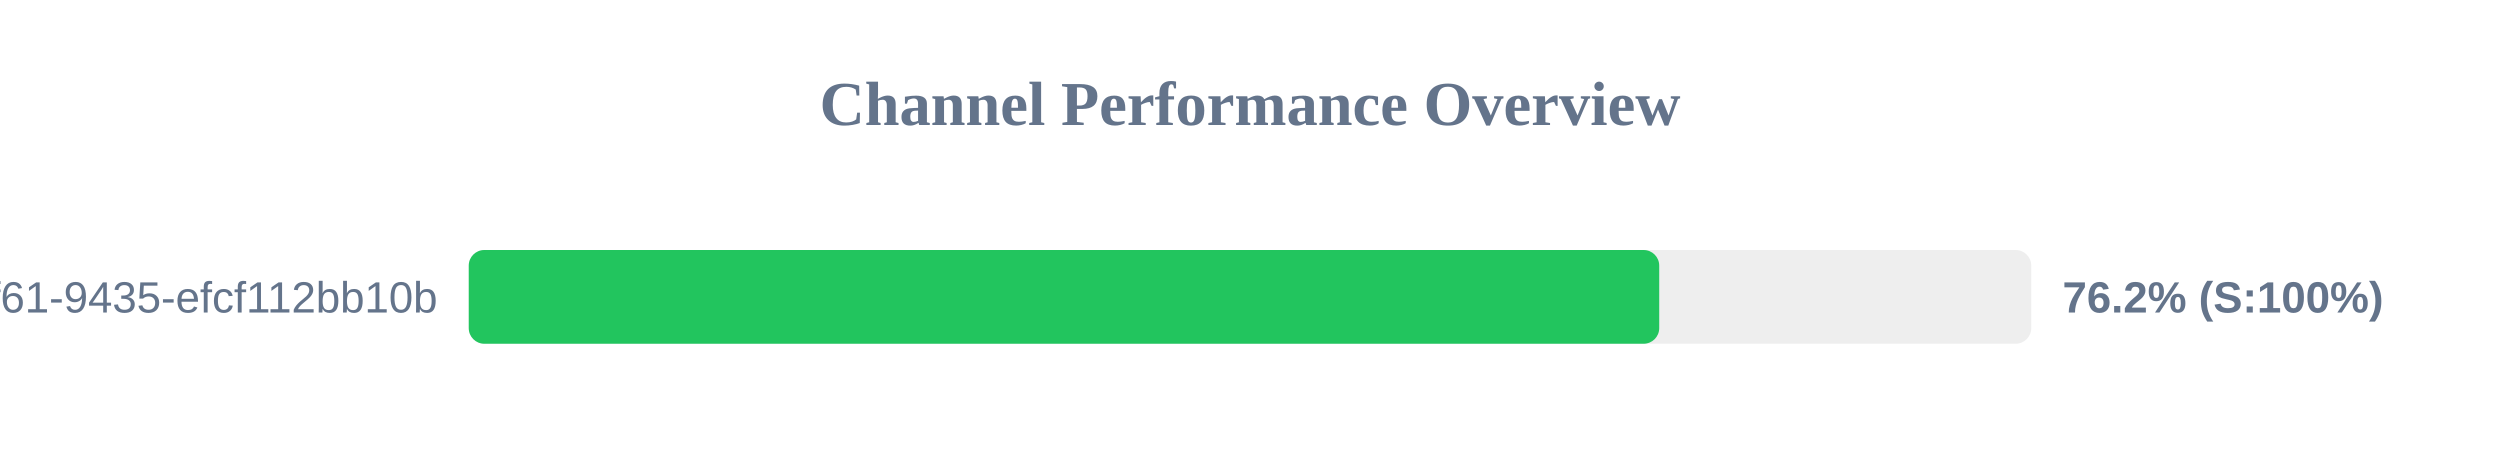
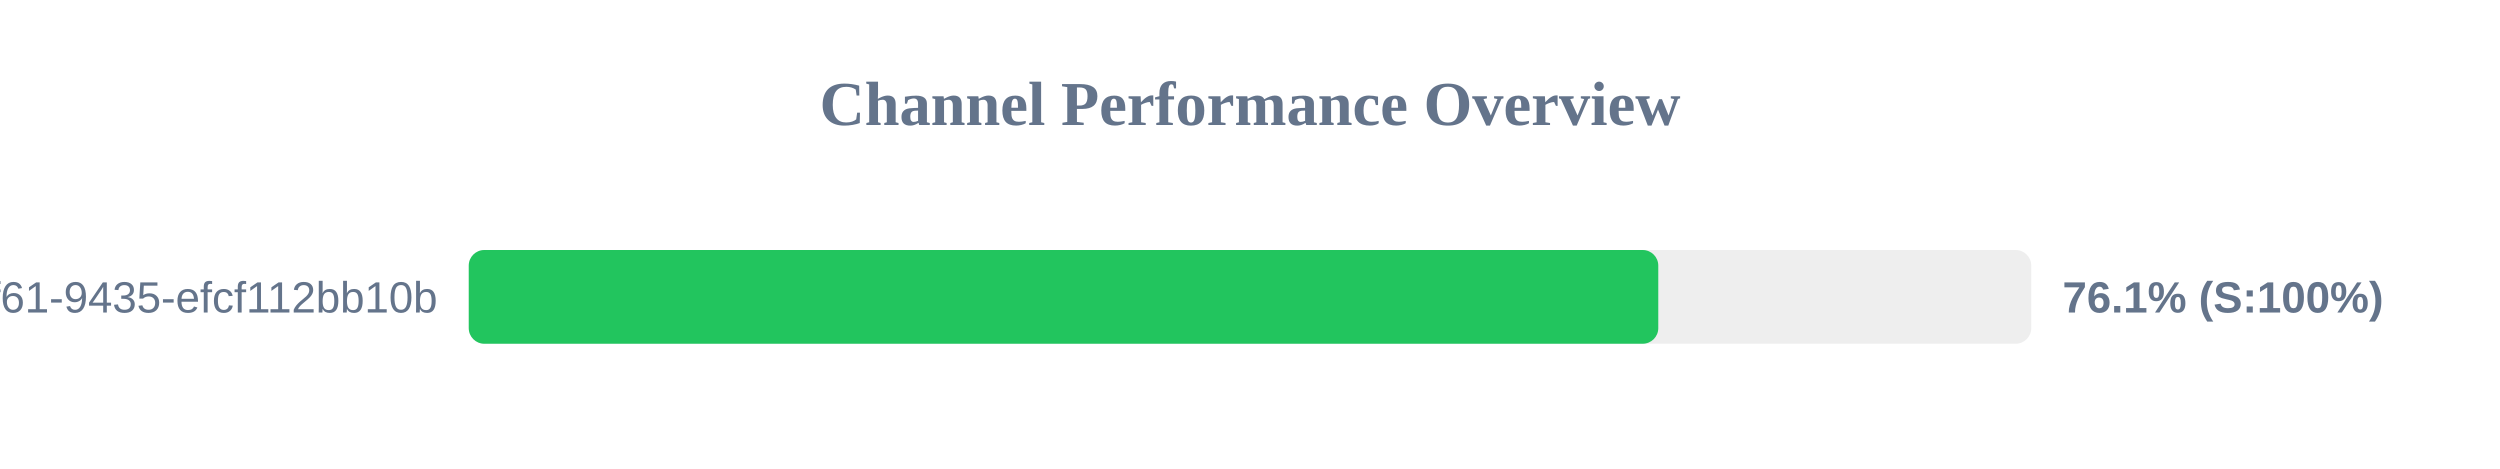
<svg xmlns="http://www.w3.org/2000/svg" width="800" height="150" version="1.1">
  <style>
        .row { font: 14px Arial; fill: #64748b; }
        .score { font: bold 14px Arial; fill: #64748b; }
    </style>
  <text x="400" y="40" text-anchor="middle" font-size="20px" font-weight="bold" fill="#64748b">Channel Performance Overview</text>
  <rect x="150" y="80" width="500" height="30" fill="#eee" rx="5" />
-   <rect x="150" y="80" width="380.95" height="30" fill="#22c55e" rx="5" />
+   <rect x="150" y="80" width="380.65" height="30" fill="#22c55e" rx="5" />
  <text x="140" y="100" text-anchor="end" class="row">?uuid=07c122ad-50b2-4f61-9435-efcf112bb10b</text>
-   <text x="660" y="100" text-anchor="start" class="score">76.2% (S:100%)</text>
+   <text x="660" y="100" text-anchor="start" class="score">76.1% (S:100%)</text>
</svg>
